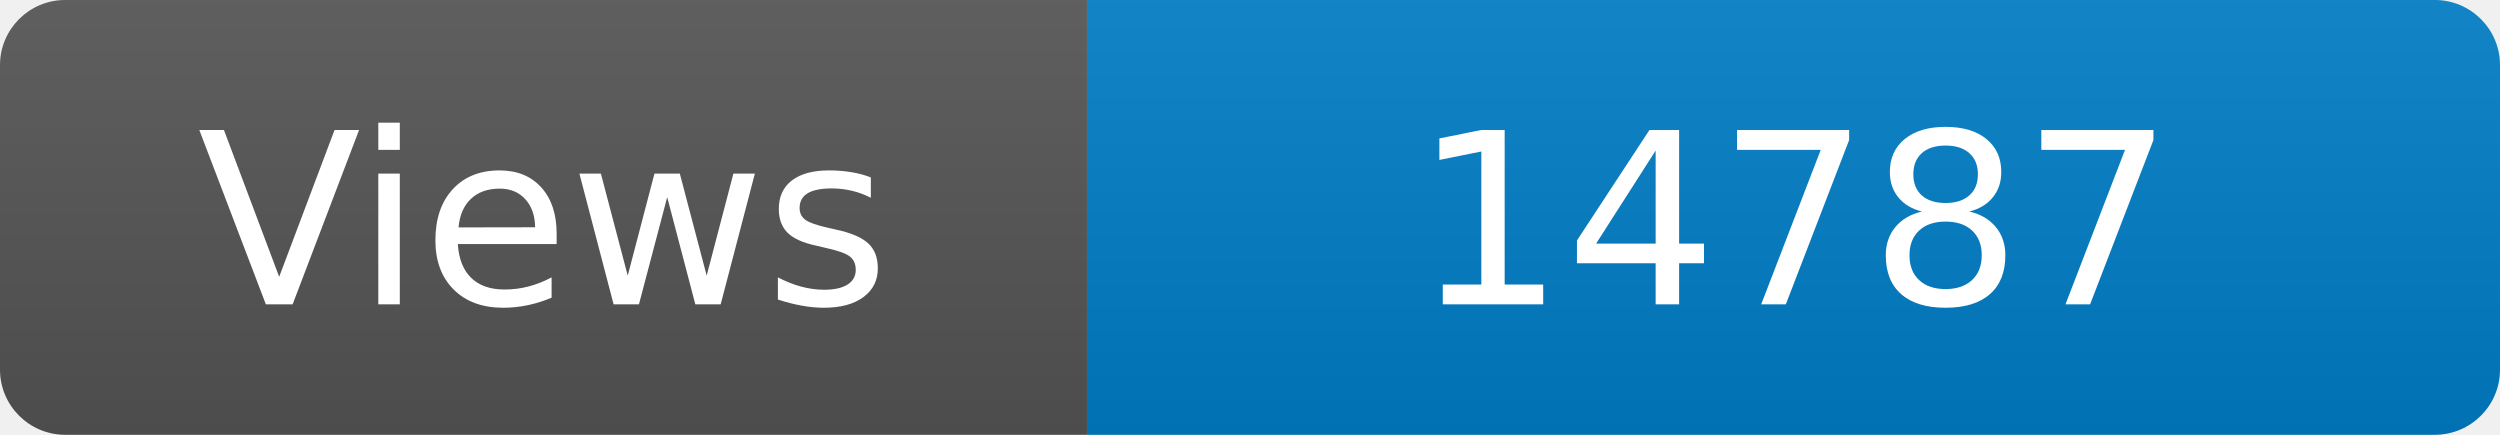
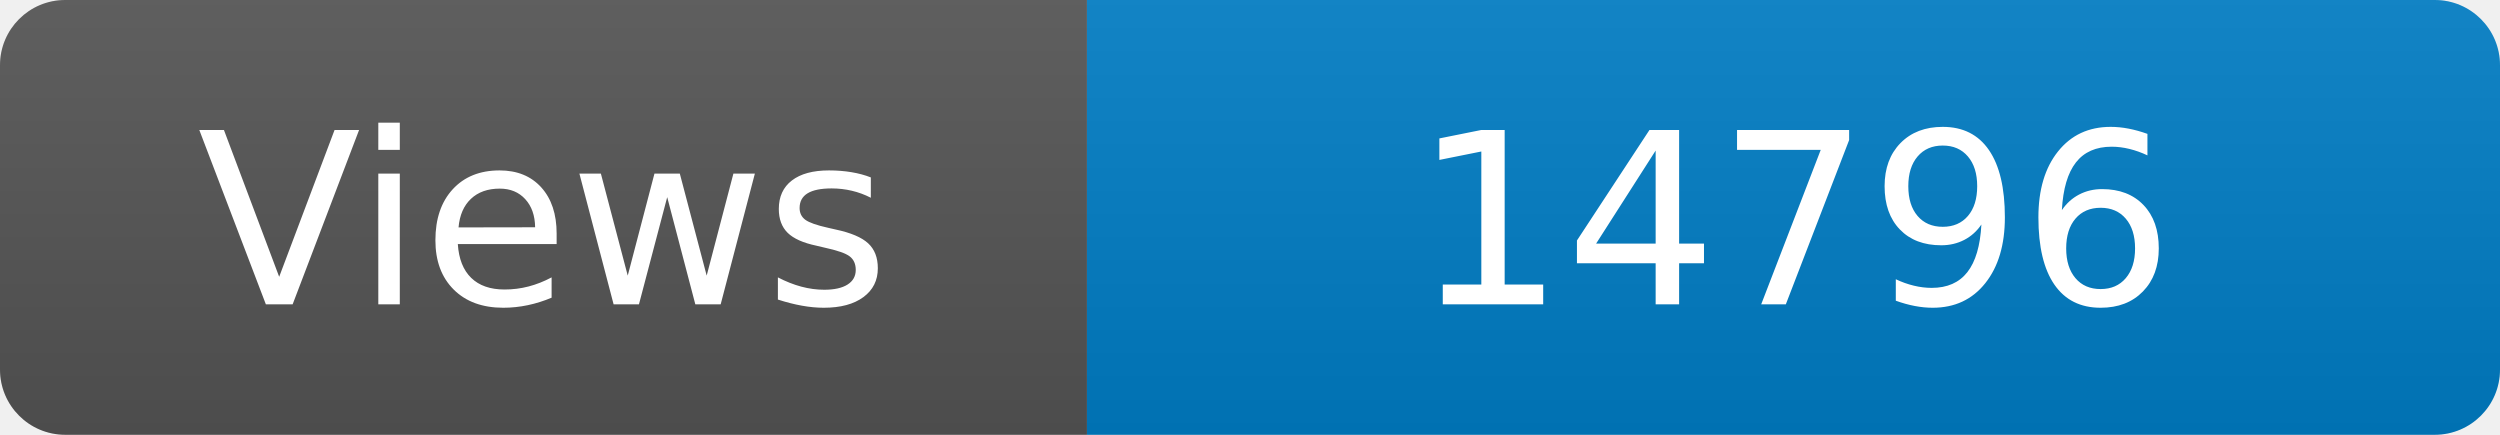
<svg xmlns="http://www.w3.org/2000/svg" width="115" height="20" role="img" aria-label="Maintained?: yes">
  <linearGradient id="s" x2="0" y2="100%">
    <stop offset="0" stop-color="#bbb" stop-opacity=".1" />
    <stop offset="1" stop-opacity=".1" />
  </linearGradient>
  <clipPath id="r">
    <rect width="115" height="20" rx="3" fill="#fff" />
  </clipPath>
  <g clip-path="url(#r)">
    <rect width="50" height="20" fill="#555" />
    <rect x="50" width="160" height="20" fill="#007ec6" />
    <rect width="115" height="20" fill="url(#s)" />
  </g>
  <g fill="#fff" text-anchor="middle" font-family="Verdana,Geneva,DejaVu Sans,sans-serif" font-size="110">
    <text x="250" y="140" transform="scale(.1)" fill="#fff">Views</text>
-     <text x="825" y="140" transform="scale(.1)" fill="#fff">14787</text>
+     <text x="825" y="140" transform="scale(.1)" fill="#fff">14796</text>
  </g>
</svg>
